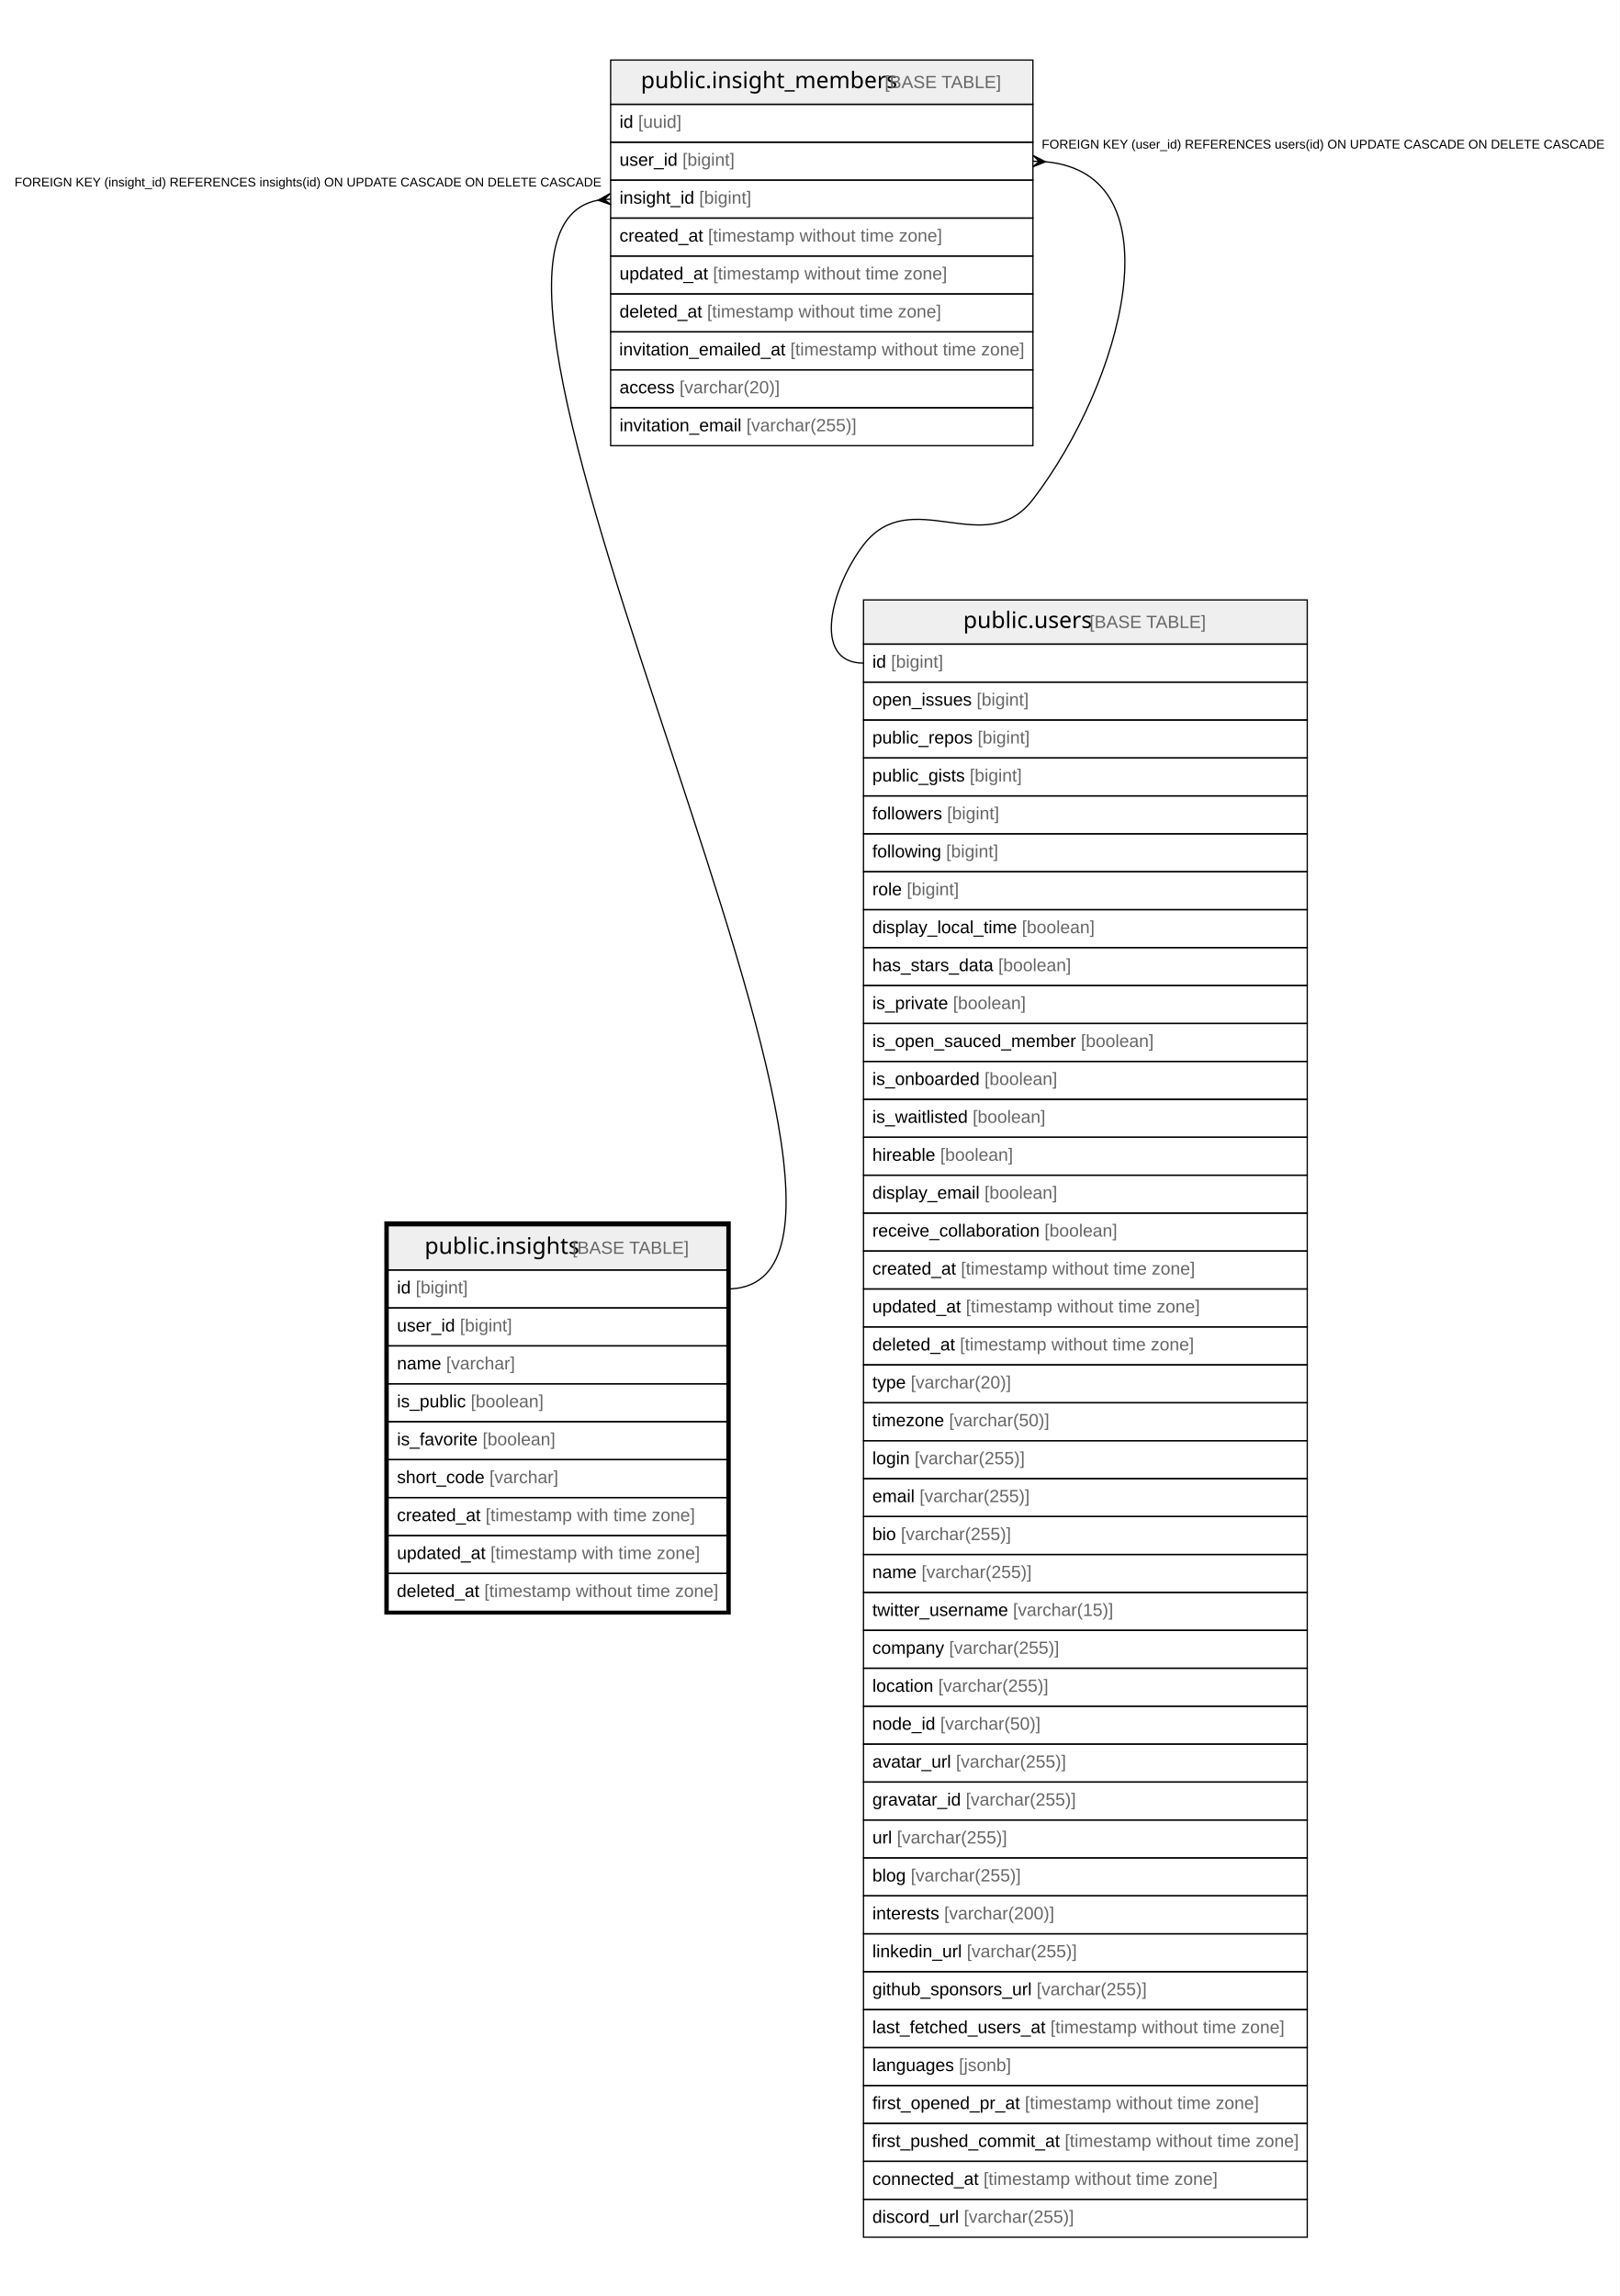
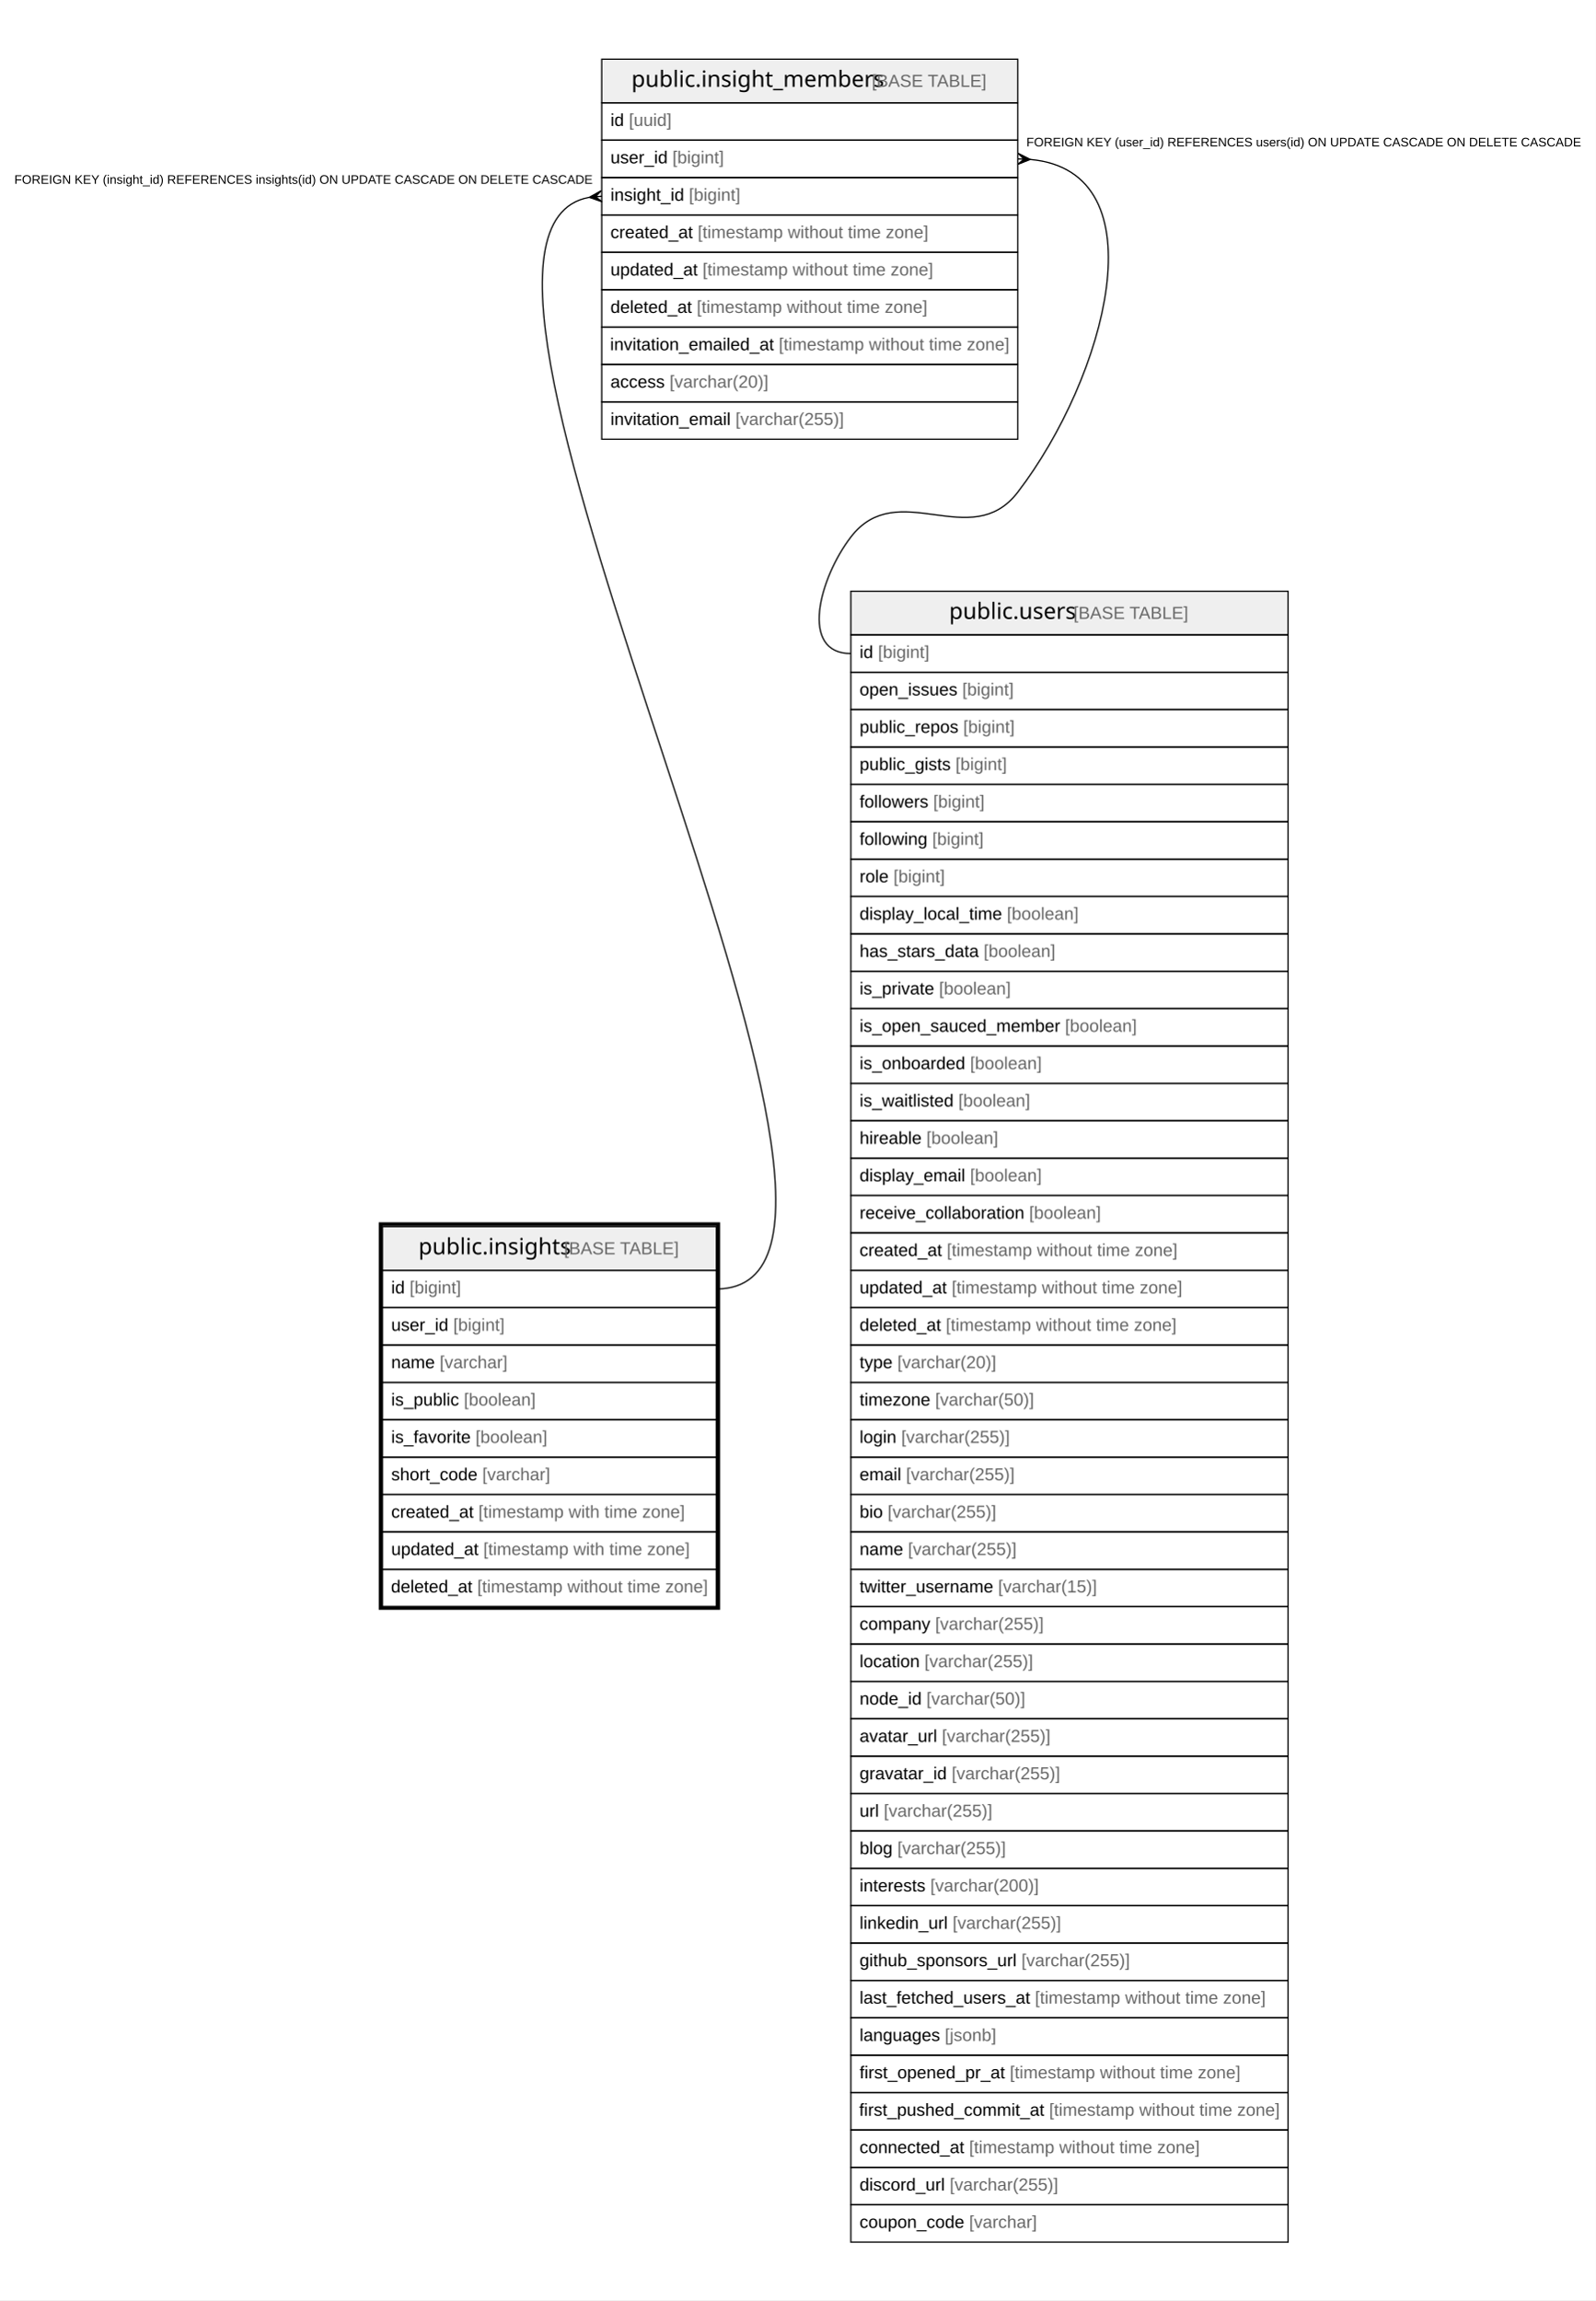
- <svg xmlns="http://www.w3.org/2000/svg" width="1281pt" height="1816pt" viewBox="0.00 0.00 1281.00 1816.00">
-   <g id="graph0" class="graph" transform="scale(1 1) rotate(0) translate(4 1812)">
-     <polygon fill="#ffffff" stroke="transparent" points="-4,4 -4,-1812 1277,-1812 1277,4 -4,4" />
+ <svg xmlns="http://www.w3.org/2000/svg" width="1281pt" height="1846pt" viewBox="0.00 0.00 1281.00 1846.00">
+   <g id="graph0" class="graph" transform="scale(1 1) rotate(0) translate(4 1842)">
+     <polygon fill="#ffffff" stroke="transparent" points="-4,4 -4,-1842 1277,-1842 1277,4 -4,4" />
    <g id="node1" class="node">
-       <polygon fill="#efefef" stroke="transparent" points="303,-807.5 303,-842.5 571,-842.5 571,-807.5 303,-807.5" />
-       <polygon fill="none" stroke="#000000" points="303,-807.5 303,-842.5 571,-842.5 571,-807.5 303,-807.5" />
-       <text text-anchor="start" x="331.864" y="-820.3" font-family="Arial Bold" font-size="18.00" fill="#000000">public.insights</text>
-       <text text-anchor="start" x="444.882" y="-820.3" font-family="Arial" font-size="14.00" fill="#000000"> </text>
-       <text text-anchor="start" x="448.773" y="-820.3" font-family="Arial" font-size="14.00" fill="#666666">[BASE TABLE]</text>
-       <polygon fill="none" stroke="#000000" points="303,-777.5 303,-807.5 571,-807.5 571,-777.5 303,-777.5" />
-       <text text-anchor="start" x="310" y="-788.9" font-family="Arial" font-size="14.00" fill="#000000">id </text>
-       <text text-anchor="start" x="324.78" y="-788.9" font-family="Arial" font-size="14.00" fill="#666666">[bigint]</text>
-       <polygon fill="none" stroke="#000000" points="303,-747.5 303,-777.5 571,-777.5 571,-747.5 303,-747.5" />
-       <text text-anchor="start" x="310" y="-758.9" font-family="Arial" font-size="14.00" fill="#000000">user_id </text>
-       <text text-anchor="start" x="359.788" y="-758.9" font-family="Arial" font-size="14.00" fill="#666666">[bigint]</text>
-       <polygon fill="none" stroke="#000000" points="303,-717.5 303,-747.5 571,-747.5 571,-717.5 303,-717.5" />
-       <text text-anchor="start" x="310" y="-728.9" font-family="Arial" font-size="14.00" fill="#000000">name </text>
-       <text text-anchor="start" x="348.899" y="-728.9" font-family="Arial" font-size="14.00" fill="#666666">[varchar]</text>
-       <polygon fill="none" stroke="#000000" points="303,-687.5 303,-717.5 571,-717.5 571,-687.5 303,-687.5" />
-       <text text-anchor="start" x="310" y="-698.9" font-family="Arial" font-size="14.00" fill="#000000">is_public </text>
-       <text text-anchor="start" x="368.341" y="-698.9" font-family="Arial" font-size="14.00" fill="#666666">[boolean]</text>
-       <polygon fill="none" stroke="#000000" points="303,-657.5 303,-687.5 571,-687.5 571,-657.5 303,-657.5" />
-       <text text-anchor="start" x="310" y="-668.9" font-family="Arial" font-size="14.00" fill="#000000">is_favorite </text>
-       <text text-anchor="start" x="377.676" y="-668.9" font-family="Arial" font-size="14.00" fill="#666666">[boolean]</text>
-       <polygon fill="none" stroke="#000000" points="303,-627.5 303,-657.5 571,-657.5 571,-627.5 303,-627.5" />
-       <text text-anchor="start" x="310" y="-638.9" font-family="Arial" font-size="14.00" fill="#000000">short_code </text>
-       <text text-anchor="start" x="383.137" y="-638.9" font-family="Arial" font-size="14.00" fill="#666666">[varchar]</text>
-       <polygon fill="none" stroke="#000000" points="303,-597.5 303,-627.5 571,-627.5 571,-597.5 303,-597.5" />
-       <text text-anchor="start" x="310" y="-608.9" font-family="Arial" font-size="14.00" fill="#000000">created_at </text>
-       <text text-anchor="start" x="380.028" y="-608.9" font-family="Arial" font-size="14.00" fill="#666666">[timestamp with time zone]</text>
-       <polygon fill="none" stroke="#000000" points="303,-567.5 303,-597.5 571,-597.5 571,-567.5 303,-567.5" />
-       <text text-anchor="start" x="310" y="-578.9" font-family="Arial" font-size="14.00" fill="#000000">updated_at </text>
-       <text text-anchor="start" x="383.933" y="-578.9" font-family="Arial" font-size="14.00" fill="#666666">[timestamp with time zone]</text>
-       <polygon fill="none" stroke="#000000" points="303,-537.5 303,-567.5 571,-567.5 571,-537.5 303,-537.5" />
-       <text text-anchor="start" x="309.802" y="-548.9" font-family="Arial" font-size="14.00" fill="#000000">deleted_at </text>
-       <text text-anchor="start" x="379.058" y="-548.9" font-family="Arial" font-size="14.00" fill="#666666">[timestamp without time zone]</text>
-       <polygon fill="none" stroke="#000000" stroke-width="3" points="301.5,-536.5 301.5,-844.5 572.5,-844.5 572.5,-536.5 301.5,-536.5" />
+       <polygon fill="#efefef" stroke="transparent" points="303,-822.5 303,-857.5 571,-857.5 571,-822.5 303,-822.5" />
+       <polygon fill="none" stroke="#000000" points="303,-822.5 303,-857.5 571,-857.5 571,-822.5 303,-822.5" />
+       <text text-anchor="start" x="331.864" y="-835.3" font-family="Arial Bold" font-size="18.00" fill="#000000">public.insights</text>
+       <text text-anchor="start" x="444.882" y="-835.3" font-family="Arial" font-size="14.00" fill="#000000"> </text>
+       <text text-anchor="start" x="448.773" y="-835.3" font-family="Arial" font-size="14.00" fill="#666666">[BASE TABLE]</text>
+       <polygon fill="none" stroke="#000000" points="303,-792.5 303,-822.5 571,-822.5 571,-792.5 303,-792.5" />
+       <text text-anchor="start" x="310" y="-803.9" font-family="Arial" font-size="14.00" fill="#000000">id </text>
+       <text text-anchor="start" x="324.78" y="-803.9" font-family="Arial" font-size="14.00" fill="#666666">[bigint]</text>
+       <polygon fill="none" stroke="#000000" points="303,-762.5 303,-792.5 571,-792.5 571,-762.5 303,-762.5" />
+       <text text-anchor="start" x="310" y="-773.9" font-family="Arial" font-size="14.00" fill="#000000">user_id </text>
+       <text text-anchor="start" x="359.788" y="-773.9" font-family="Arial" font-size="14.00" fill="#666666">[bigint]</text>
+       <polygon fill="none" stroke="#000000" points="303,-732.5 303,-762.5 571,-762.5 571,-732.5 303,-732.5" />
+       <text text-anchor="start" x="310" y="-743.9" font-family="Arial" font-size="14.00" fill="#000000">name </text>
+       <text text-anchor="start" x="348.899" y="-743.9" font-family="Arial" font-size="14.00" fill="#666666">[varchar]</text>
+       <polygon fill="none" stroke="#000000" points="303,-702.5 303,-732.5 571,-732.5 571,-702.5 303,-702.5" />
+       <text text-anchor="start" x="310" y="-713.9" font-family="Arial" font-size="14.00" fill="#000000">is_public </text>
+       <text text-anchor="start" x="368.341" y="-713.9" font-family="Arial" font-size="14.00" fill="#666666">[boolean]</text>
+       <polygon fill="none" stroke="#000000" points="303,-672.5 303,-702.5 571,-702.5 571,-672.5 303,-672.5" />
+       <text text-anchor="start" x="310" y="-683.9" font-family="Arial" font-size="14.00" fill="#000000">is_favorite </text>
+       <text text-anchor="start" x="377.676" y="-683.9" font-family="Arial" font-size="14.00" fill="#666666">[boolean]</text>
+       <polygon fill="none" stroke="#000000" points="303,-642.5 303,-672.5 571,-672.5 571,-642.5 303,-642.5" />
+       <text text-anchor="start" x="310" y="-653.9" font-family="Arial" font-size="14.00" fill="#000000">short_code </text>
+       <text text-anchor="start" x="383.137" y="-653.9" font-family="Arial" font-size="14.00" fill="#666666">[varchar]</text>
+       <polygon fill="none" stroke="#000000" points="303,-612.5 303,-642.5 571,-642.5 571,-612.5 303,-612.5" />
+       <text text-anchor="start" x="310" y="-623.9" font-family="Arial" font-size="14.00" fill="#000000">created_at </text>
+       <text text-anchor="start" x="380.028" y="-623.9" font-family="Arial" font-size="14.00" fill="#666666">[timestamp with time zone]</text>
+       <polygon fill="none" stroke="#000000" points="303,-582.5 303,-612.5 571,-612.5 571,-582.5 303,-582.5" />
+       <text text-anchor="start" x="310" y="-593.9" font-family="Arial" font-size="14.00" fill="#000000">updated_at </text>
+       <text text-anchor="start" x="383.933" y="-593.9" font-family="Arial" font-size="14.00" fill="#666666">[timestamp with time zone]</text>
+       <polygon fill="none" stroke="#000000" points="303,-552.5 303,-582.5 571,-582.5 571,-552.5 303,-552.5" />
+       <text text-anchor="start" x="309.802" y="-563.9" font-family="Arial" font-size="14.00" fill="#000000">deleted_at </text>
+       <text text-anchor="start" x="379.058" y="-563.9" font-family="Arial" font-size="14.00" fill="#666666">[timestamp without time zone]</text>
+       <polygon fill="none" stroke="#000000" stroke-width="3" points="301.5,-551.5 301.5,-859.5 572.5,-859.5 572.5,-551.5 301.5,-551.5" />
    </g>
    <g id="node2" class="node">
-       <polygon fill="#efefef" stroke="transparent" points="479,-1729.5 479,-1764.5 813,-1764.5 813,-1729.5 479,-1729.5" />
-       <polygon fill="none" stroke="#000000" points="479,-1729.5 479,-1764.5 813,-1764.5 813,-1729.5 479,-1729.5" />
-       <text text-anchor="start" x="502.863" y="-1742.3" font-family="Arial Bold" font-size="18.00" fill="#000000">public.insight_members</text>
-       <text text-anchor="start" x="691.883" y="-1742.3" font-family="Arial" font-size="14.00" fill="#000000"> </text>
-       <text text-anchor="start" x="695.774" y="-1742.3" font-family="Arial" font-size="14.00" fill="#666666">[BASE TABLE]</text>
+       <polygon fill="#efefef" stroke="transparent" points="479,-1759.5 479,-1794.5 813,-1794.5 813,-1759.5 479,-1759.5" />
+       <polygon fill="none" stroke="#000000" points="479,-1759.5 479,-1794.5 813,-1794.5 813,-1759.5 479,-1759.5" />
+       <text text-anchor="start" x="502.863" y="-1772.3" font-family="Arial Bold" font-size="18.00" fill="#000000">public.insight_members</text>
+       <text text-anchor="start" x="691.883" y="-1772.3" font-family="Arial" font-size="14.00" fill="#000000"> </text>
+       <text text-anchor="start" x="695.774" y="-1772.3" font-family="Arial" font-size="14.00" fill="#666666">[BASE TABLE]</text>
+       <polygon fill="none" stroke="#000000" points="479,-1729.5 479,-1759.5 813,-1759.5 813,-1729.5 479,-1729.5" />
+       <text text-anchor="start" x="486" y="-1740.9" font-family="Arial" font-size="14.00" fill="#000000">id </text>
+       <text text-anchor="start" x="500.78" y="-1740.9" font-family="Arial" font-size="14.00" fill="#666666">[uuid]</text>
      <polygon fill="none" stroke="#000000" points="479,-1699.5 479,-1729.5 813,-1729.5 813,-1699.5 479,-1699.5" />
-       <text text-anchor="start" x="486" y="-1710.9" font-family="Arial" font-size="14.00" fill="#000000">id </text>
-       <text text-anchor="start" x="500.78" y="-1710.9" font-family="Arial" font-size="14.00" fill="#666666">[uuid]</text>
+       <text text-anchor="start" x="486" y="-1710.9" font-family="Arial" font-size="14.00" fill="#000000">user_id </text>
+       <text text-anchor="start" x="535.788" y="-1710.9" font-family="Arial" font-size="14.00" fill="#666666">[bigint]</text>
      <polygon fill="none" stroke="#000000" points="479,-1669.5 479,-1699.5 813,-1699.5 813,-1669.5 479,-1669.5" />
-       <text text-anchor="start" x="486" y="-1680.9" font-family="Arial" font-size="14.00" fill="#000000">user_id </text>
-       <text text-anchor="start" x="535.788" y="-1680.9" font-family="Arial" font-size="14.00" fill="#666666">[bigint]</text>
+       <text text-anchor="start" x="486" y="-1680.9" font-family="Arial" font-size="14.00" fill="#000000">insight_id </text>
+       <text text-anchor="start" x="549.014" y="-1680.9" font-family="Arial" font-size="14.00" fill="#666666">[bigint]</text>
      <polygon fill="none" stroke="#000000" points="479,-1639.5 479,-1669.5 813,-1669.5 813,-1639.5 479,-1639.5" />
-       <text text-anchor="start" x="486" y="-1650.9" font-family="Arial" font-size="14.00" fill="#000000">insight_id </text>
-       <text text-anchor="start" x="549.014" y="-1650.9" font-family="Arial" font-size="14.00" fill="#666666">[bigint]</text>
+       <text text-anchor="start" x="486" y="-1650.9" font-family="Arial" font-size="14.00" fill="#000000">created_at </text>
+       <text text-anchor="start" x="556.028" y="-1650.9" font-family="Arial" font-size="14.00" fill="#666666">[timestamp without time zone]</text>
      <polygon fill="none" stroke="#000000" points="479,-1609.5 479,-1639.5 813,-1639.5 813,-1609.5 479,-1609.5" />
-       <text text-anchor="start" x="486" y="-1620.9" font-family="Arial" font-size="14.00" fill="#000000">created_at </text>
-       <text text-anchor="start" x="556.028" y="-1620.9" font-family="Arial" font-size="14.00" fill="#666666">[timestamp without time zone]</text>
+       <text text-anchor="start" x="486" y="-1620.9" font-family="Arial" font-size="14.00" fill="#000000">updated_at </text>
+       <text text-anchor="start" x="559.933" y="-1620.9" font-family="Arial" font-size="14.00" fill="#666666">[timestamp without time zone]</text>
      <polygon fill="none" stroke="#000000" points="479,-1579.5 479,-1609.5 813,-1609.5 813,-1579.5 479,-1579.5" />
-       <text text-anchor="start" x="486" y="-1590.9" font-family="Arial" font-size="14.00" fill="#000000">updated_at </text>
-       <text text-anchor="start" x="559.933" y="-1590.9" font-family="Arial" font-size="14.00" fill="#666666">[timestamp without time zone]</text>
+       <text text-anchor="start" x="486" y="-1590.9" font-family="Arial" font-size="14.00" fill="#000000">deleted_at </text>
+       <text text-anchor="start" x="555.257" y="-1590.9" font-family="Arial" font-size="14.00" fill="#666666">[timestamp without time zone]</text>
      <polygon fill="none" stroke="#000000" points="479,-1549.5 479,-1579.5 813,-1579.5 813,-1549.5 479,-1549.5" />
-       <text text-anchor="start" x="486" y="-1560.9" font-family="Arial" font-size="14.00" fill="#000000">deleted_at </text>
-       <text text-anchor="start" x="555.257" y="-1560.9" font-family="Arial" font-size="14.00" fill="#666666">[timestamp without time zone]</text>
+       <text text-anchor="start" x="485.748" y="-1560.9" font-family="Arial" font-size="14.00" fill="#000000">invitation_emailed_at </text>
+       <text text-anchor="start" x="621.112" y="-1560.9" font-family="Arial" font-size="14.00" fill="#666666">[timestamp without time zone]</text>
      <polygon fill="none" stroke="#000000" points="479,-1519.5 479,-1549.5 813,-1549.5 813,-1519.5 479,-1519.5" />
-       <text text-anchor="start" x="485.748" y="-1530.9" font-family="Arial" font-size="14.00" fill="#000000">invitation_emailed_at </text>
-       <text text-anchor="start" x="621.112" y="-1530.9" font-family="Arial" font-size="14.00" fill="#666666">[timestamp without time zone]</text>
+       <text text-anchor="start" x="486" y="-1530.9" font-family="Arial" font-size="14.00" fill="#000000">access </text>
+       <text text-anchor="start" x="533.456" y="-1530.9" font-family="Arial" font-size="14.00" fill="#666666">[varchar(20)]</text>
      <polygon fill="none" stroke="#000000" points="479,-1489.5 479,-1519.5 813,-1519.5 813,-1489.5 479,-1489.5" />
-       <text text-anchor="start" x="486" y="-1500.9" font-family="Arial" font-size="14.00" fill="#000000">access </text>
-       <text text-anchor="start" x="533.456" y="-1500.9" font-family="Arial" font-size="14.00" fill="#666666">[varchar(20)]</text>
-       <polygon fill="none" stroke="#000000" points="479,-1459.5 479,-1489.5 813,-1489.5 813,-1459.5 479,-1459.5" />
-       <text text-anchor="start" x="486" y="-1470.9" font-family="Arial" font-size="14.00" fill="#000000">invitation_email </text>
-       <text text-anchor="start" x="586.344" y="-1470.9" font-family="Arial" font-size="14.00" fill="#666666">[varchar(255)]</text>
+       <text text-anchor="start" x="486" y="-1500.9" font-family="Arial" font-size="14.00" fill="#000000">invitation_email </text>
+       <text text-anchor="start" x="586.344" y="-1500.9" font-family="Arial" font-size="14.00" fill="#666666">[varchar(255)]</text>
    </g>
    <g id="edge1" class="edge">
-       <path fill="none" stroke="#000000" d="M468.96,-1653.621C303.838,-1622.809 760.069,-792.5 571,-792.5" />
-       <polygon fill="#000000" stroke="#000000" points="469.038,-1653.628 478.607,-1658.983 474.019,-1654.064 479,-1654.5 479,-1654.5 479,-1654.5 474.019,-1654.064 479.393,-1650.017 469.038,-1653.628 469.038,-1653.628" />
-       <text text-anchor="start" x="7.495" y="-1664.5" font-family="Arial" font-size="10.00" fill="#000000">FOREIGN KEY (insight_id) REFERENCES insights(id) ON UPDATE CASCADE ON DELETE CASCADE</text>
+       <path fill="none" stroke="#000000" d="M468.786,-1683.605C300.765,-1652.257 763.322,-807.5 571,-807.5" />
+       <polygon fill="#000000" stroke="#000000" points="469.038,-1683.627 478.607,-1688.983 474.019,-1684.064 479,-1684.5 479,-1684.5 479,-1684.5 474.019,-1684.064 479.393,-1680.017 469.038,-1683.627 469.038,-1683.627" />
+       <text text-anchor="start" x="7.495" y="-1694.5" font-family="Arial" font-size="10.00" fill="#000000">FOREIGN KEY (insight_id) REFERENCES insights(id) ON UPDATE CASCADE ON DELETE CASCADE</text>
    </g>
    <g id="node3" class="node">
-       <polygon fill="#efefef" stroke="transparent" points="679,-1302.5 679,-1337.5 1030,-1337.5 1030,-1302.5 679,-1302.5" />
-       <polygon fill="none" stroke="#000000" points="679,-1302.5 679,-1337.5 1030,-1337.5 1030,-1302.5 679,-1302.5" />
-       <text text-anchor="start" x="757.866" y="-1315.3" font-family="Arial Bold" font-size="18.00" fill="#000000">public.users</text>
-       <text text-anchor="start" x="853.88" y="-1315.3" font-family="Arial" font-size="14.00" fill="#000000"> </text>
-       <text text-anchor="start" x="857.771" y="-1315.3" font-family="Arial" font-size="14.00" fill="#666666">[BASE TABLE]</text>
+       <polygon fill="#efefef" stroke="transparent" points="679,-1332.5 679,-1367.5 1030,-1367.5 1030,-1332.5 679,-1332.5" />
+       <polygon fill="none" stroke="#000000" points="679,-1332.5 679,-1367.5 1030,-1367.5 1030,-1332.5 679,-1332.5" />
+       <text text-anchor="start" x="757.866" y="-1345.3" font-family="Arial Bold" font-size="18.00" fill="#000000">public.users</text>
+       <text text-anchor="start" x="853.88" y="-1345.3" font-family="Arial" font-size="14.00" fill="#000000"> </text>
+       <text text-anchor="start" x="857.771" y="-1345.3" font-family="Arial" font-size="14.00" fill="#666666">[BASE TABLE]</text>
+       <polygon fill="none" stroke="#000000" points="679,-1302.5 679,-1332.5 1030,-1332.5 1030,-1302.5 679,-1302.5" />
+       <text text-anchor="start" x="686" y="-1313.9" font-family="Arial" font-size="14.00" fill="#000000">id </text>
+       <text text-anchor="start" x="700.78" y="-1313.9" font-family="Arial" font-size="14.00" fill="#666666">[bigint]</text>
      <polygon fill="none" stroke="#000000" points="679,-1272.5 679,-1302.5 1030,-1302.5 1030,-1272.5 679,-1272.5" />
-       <text text-anchor="start" x="686" y="-1283.9" font-family="Arial" font-size="14.00" fill="#000000">id </text>
-       <text text-anchor="start" x="700.78" y="-1283.9" font-family="Arial" font-size="14.00" fill="#666666">[bigint]</text>
+       <text text-anchor="start" x="686" y="-1283.9" font-family="Arial" font-size="14.00" fill="#000000">open_issues </text>
+       <text text-anchor="start" x="768.475" y="-1283.9" font-family="Arial" font-size="14.00" fill="#666666">[bigint]</text>
      <polygon fill="none" stroke="#000000" points="679,-1242.5 679,-1272.5 1030,-1272.5 1030,-1242.5 679,-1242.5" />
-       <text text-anchor="start" x="686" y="-1253.9" font-family="Arial" font-size="14.00" fill="#000000">open_issues </text>
-       <text text-anchor="start" x="768.475" y="-1253.9" font-family="Arial" font-size="14.00" fill="#666666">[bigint]</text>
+       <text text-anchor="start" x="686" y="-1253.9" font-family="Arial" font-size="14.00" fill="#000000">public_repos </text>
+       <text text-anchor="start" x="769.243" y="-1253.9" font-family="Arial" font-size="14.00" fill="#666666">[bigint]</text>
      <polygon fill="none" stroke="#000000" points="679,-1212.5 679,-1242.5 1030,-1242.5 1030,-1212.5 679,-1212.5" />
-       <text text-anchor="start" x="686" y="-1223.9" font-family="Arial" font-size="14.00" fill="#000000">public_repos </text>
-       <text text-anchor="start" x="769.243" y="-1223.9" font-family="Arial" font-size="14.00" fill="#666666">[bigint]</text>
+       <text text-anchor="start" x="686" y="-1223.9" font-family="Arial" font-size="14.00" fill="#000000">public_gists </text>
+       <text text-anchor="start" x="763.014" y="-1223.9" font-family="Arial" font-size="14.00" fill="#666666">[bigint]</text>
      <polygon fill="none" stroke="#000000" points="679,-1182.5 679,-1212.5 1030,-1212.5 1030,-1182.5 679,-1182.5" />
-       <text text-anchor="start" x="686" y="-1193.9" font-family="Arial" font-size="14.00" fill="#000000">public_gists </text>
-       <text text-anchor="start" x="763.014" y="-1193.9" font-family="Arial" font-size="14.00" fill="#666666">[bigint]</text>
+       <text text-anchor="start" x="686" y="-1193.9" font-family="Arial" font-size="14.00" fill="#000000">followers </text>
+       <text text-anchor="start" x="745.109" y="-1193.9" font-family="Arial" font-size="14.00" fill="#666666">[bigint]</text>
      <polygon fill="none" stroke="#000000" points="679,-1152.5 679,-1182.5 1030,-1182.5 1030,-1152.5 679,-1152.5" />
-       <text text-anchor="start" x="686" y="-1163.9" font-family="Arial" font-size="14.00" fill="#000000">followers </text>
-       <text text-anchor="start" x="745.109" y="-1163.9" font-family="Arial" font-size="14.00" fill="#666666">[bigint]</text>
+       <text text-anchor="start" x="686" y="-1163.9" font-family="Arial" font-size="14.00" fill="#000000">following </text>
+       <text text-anchor="start" x="744.338" y="-1163.9" font-family="Arial" font-size="14.00" fill="#666666">[bigint]</text>
      <polygon fill="none" stroke="#000000" points="679,-1122.5 679,-1152.5 1030,-1152.5 1030,-1122.5 679,-1122.5" />
-       <text text-anchor="start" x="686" y="-1133.9" font-family="Arial" font-size="14.00" fill="#000000">following </text>
-       <text text-anchor="start" x="744.338" y="-1133.9" font-family="Arial" font-size="14.00" fill="#666666">[bigint]</text>
+       <text text-anchor="start" x="686" y="-1133.9" font-family="Arial" font-size="14.00" fill="#000000">role </text>
+       <text text-anchor="start" x="713.223" y="-1133.9" font-family="Arial" font-size="14.00" fill="#666666">[bigint]</text>
      <polygon fill="none" stroke="#000000" points="679,-1092.5 679,-1122.5 1030,-1122.5 1030,-1092.5 679,-1092.5" />
-       <text text-anchor="start" x="686" y="-1103.9" font-family="Arial" font-size="14.00" fill="#000000">role </text>
-       <text text-anchor="start" x="713.223" y="-1103.9" font-family="Arial" font-size="14.00" fill="#666666">[bigint]</text>
+       <text text-anchor="start" x="686" y="-1103.9" font-family="Arial" font-size="14.00" fill="#000000">display_local_time </text>
+       <text text-anchor="start" x="804.236" y="-1103.9" font-family="Arial" font-size="14.00" fill="#666666">[boolean]</text>
      <polygon fill="none" stroke="#000000" points="679,-1062.5 679,-1092.5 1030,-1092.5 1030,-1062.5 679,-1062.5" />
-       <text text-anchor="start" x="686" y="-1073.9" font-family="Arial" font-size="14.00" fill="#000000">display_local_time </text>
-       <text text-anchor="start" x="804.236" y="-1073.9" font-family="Arial" font-size="14.00" fill="#666666">[boolean]</text>
+       <text text-anchor="start" x="686" y="-1073.9" font-family="Arial" font-size="14.00" fill="#000000">has_stars_data </text>
+       <text text-anchor="start" x="785.593" y="-1073.9" font-family="Arial" font-size="14.00" fill="#666666">[boolean]</text>
      <polygon fill="none" stroke="#000000" points="679,-1032.5 679,-1062.5 1030,-1062.5 1030,-1032.5 679,-1032.5" />
-       <text text-anchor="start" x="686" y="-1043.9" font-family="Arial" font-size="14.00" fill="#000000">has_stars_data </text>
-       <text text-anchor="start" x="785.593" y="-1043.9" font-family="Arial" font-size="14.00" fill="#666666">[boolean]</text>
+       <text text-anchor="start" x="686" y="-1043.9" font-family="Arial" font-size="14.00" fill="#000000">is_private </text>
+       <text text-anchor="start" x="749.785" y="-1043.9" font-family="Arial" font-size="14.00" fill="#666666">[boolean]</text>
      <polygon fill="none" stroke="#000000" points="679,-1002.5 679,-1032.5 1030,-1032.5 1030,-1002.5 679,-1002.5" />
-       <text text-anchor="start" x="686" y="-1013.9" font-family="Arial" font-size="14.00" fill="#000000">is_private </text>
-       <text text-anchor="start" x="749.785" y="-1013.9" font-family="Arial" font-size="14.00" fill="#666666">[boolean]</text>
+       <text text-anchor="start" x="686" y="-1013.9" font-family="Arial" font-size="14.00" fill="#000000">is_open_sauced_member </text>
+       <text text-anchor="start" x="850.935" y="-1013.9" font-family="Arial" font-size="14.00" fill="#666666">[boolean]</text>
      <polygon fill="none" stroke="#000000" points="679,-972.5 679,-1002.5 1030,-1002.5 1030,-972.5 679,-972.5" />
-       <text text-anchor="start" x="686" y="-983.9" font-family="Arial" font-size="14.00" fill="#000000">is_open_sauced_member </text>
-       <text text-anchor="start" x="850.935" y="-983.9" font-family="Arial" font-size="14.00" fill="#666666">[boolean]</text>
+       <text text-anchor="start" x="686" y="-983.9" font-family="Arial" font-size="14.00" fill="#000000">is_onboarded </text>
+       <text text-anchor="start" x="774.701" y="-983.9" font-family="Arial" font-size="14.00" fill="#666666">[boolean]</text>
      <polygon fill="none" stroke="#000000" points="679,-942.5 679,-972.5 1030,-972.5 1030,-942.5 679,-942.5" />
-       <text text-anchor="start" x="686" y="-953.9" font-family="Arial" font-size="14.00" fill="#000000">is_onboarded </text>
-       <text text-anchor="start" x="774.701" y="-953.9" font-family="Arial" font-size="14.00" fill="#666666">[boolean]</text>
+       <text text-anchor="start" x="686" y="-953.9" font-family="Arial" font-size="14.00" fill="#000000">is_waitlisted </text>
+       <text text-anchor="start" x="765.335" y="-953.9" font-family="Arial" font-size="14.00" fill="#666666">[boolean]</text>
      <polygon fill="none" stroke="#000000" points="679,-912.5 679,-942.5 1030,-942.5 1030,-912.5 679,-912.5" />
-       <text text-anchor="start" x="686" y="-923.9" font-family="Arial" font-size="14.00" fill="#000000">is_waitlisted </text>
-       <text text-anchor="start" x="765.335" y="-923.9" font-family="Arial" font-size="14.00" fill="#666666">[boolean]</text>
+       <text text-anchor="start" x="686" y="-923.9" font-family="Arial" font-size="14.00" fill="#000000">hireable </text>
+       <text text-anchor="start" x="739.677" y="-923.9" font-family="Arial" font-size="14.00" fill="#666666">[boolean]</text>
      <polygon fill="none" stroke="#000000" points="679,-882.5 679,-912.5 1030,-912.5 1030,-882.5 679,-882.5" />
-       <text text-anchor="start" x="686" y="-893.9" font-family="Arial" font-size="14.00" fill="#000000">hireable </text>
-       <text text-anchor="start" x="739.677" y="-893.9" font-family="Arial" font-size="14.00" fill="#666666">[boolean]</text>
+       <text text-anchor="start" x="686" y="-893.9" font-family="Arial" font-size="14.00" fill="#000000">display_email </text>
+       <text text-anchor="start" x="774.673" y="-893.9" font-family="Arial" font-size="14.00" fill="#666666">[boolean]</text>
      <polygon fill="none" stroke="#000000" points="679,-852.5 679,-882.5 1030,-882.5 1030,-852.5 679,-852.5" />
-       <text text-anchor="start" x="686" y="-863.9" font-family="Arial" font-size="14.00" fill="#000000">display_email </text>
-       <text text-anchor="start" x="774.673" y="-863.9" font-family="Arial" font-size="14.00" fill="#666666">[boolean]</text>
+       <text text-anchor="start" x="686" y="-863.9" font-family="Arial" font-size="14.00" fill="#000000">receive_collaboration </text>
+       <text text-anchor="start" x="822.137" y="-863.9" font-family="Arial" font-size="14.00" fill="#666666">[boolean]</text>
      <polygon fill="none" stroke="#000000" points="679,-822.5 679,-852.5 1030,-852.5 1030,-822.5 679,-822.5" />
-       <text text-anchor="start" x="686" y="-833.9" font-family="Arial" font-size="14.00" fill="#000000">receive_collaboration </text>
-       <text text-anchor="start" x="822.137" y="-833.9" font-family="Arial" font-size="14.00" fill="#666666">[boolean]</text>
+       <text text-anchor="start" x="686" y="-833.9" font-family="Arial" font-size="14.00" fill="#000000">created_at </text>
+       <text text-anchor="start" x="756.028" y="-833.9" font-family="Arial" font-size="14.00" fill="#666666">[timestamp without time zone]</text>
      <polygon fill="none" stroke="#000000" points="679,-792.5 679,-822.5 1030,-822.5 1030,-792.5 679,-792.5" />
-       <text text-anchor="start" x="686" y="-803.9" font-family="Arial" font-size="14.00" fill="#000000">created_at </text>
-       <text text-anchor="start" x="756.028" y="-803.9" font-family="Arial" font-size="14.00" fill="#666666">[timestamp without time zone]</text>
+       <text text-anchor="start" x="686" y="-803.9" font-family="Arial" font-size="14.00" fill="#000000">updated_at </text>
+       <text text-anchor="start" x="759.933" y="-803.9" font-family="Arial" font-size="14.00" fill="#666666">[timestamp without time zone]</text>
      <polygon fill="none" stroke="#000000" points="679,-762.5 679,-792.5 1030,-792.5 1030,-762.5 679,-762.5" />
-       <text text-anchor="start" x="686" y="-773.9" font-family="Arial" font-size="14.00" fill="#000000">updated_at </text>
-       <text text-anchor="start" x="759.933" y="-773.9" font-family="Arial" font-size="14.00" fill="#666666">[timestamp without time zone]</text>
+       <text text-anchor="start" x="686" y="-773.9" font-family="Arial" font-size="14.00" fill="#000000">deleted_at </text>
+       <text text-anchor="start" x="755.257" y="-773.9" font-family="Arial" font-size="14.00" fill="#666666">[timestamp without time zone]</text>
      <polygon fill="none" stroke="#000000" points="679,-732.5 679,-762.5 1030,-762.5 1030,-732.5 679,-732.5" />
-       <text text-anchor="start" x="686" y="-743.9" font-family="Arial" font-size="14.00" fill="#000000">deleted_at </text>
-       <text text-anchor="start" x="755.257" y="-743.9" font-family="Arial" font-size="14.00" fill="#666666">[timestamp without time zone]</text>
+       <text text-anchor="start" x="686" y="-743.9" font-family="Arial" font-size="14.00" fill="#000000">type </text>
+       <text text-anchor="start" x="716.346" y="-743.9" font-family="Arial" font-size="14.00" fill="#666666">[varchar(20)]</text>
      <polygon fill="none" stroke="#000000" points="679,-702.5 679,-732.5 1030,-732.5 1030,-702.5 679,-702.5" />
-       <text text-anchor="start" x="686" y="-713.9" font-family="Arial" font-size="14.00" fill="#000000">type </text>
-       <text text-anchor="start" x="716.346" y="-713.9" font-family="Arial" font-size="14.00" fill="#666666">[varchar(20)]</text>
+       <text text-anchor="start" x="686" y="-713.9" font-family="Arial" font-size="14.00" fill="#000000">timezone </text>
+       <text text-anchor="start" x="746.679" y="-713.9" font-family="Arial" font-size="14.00" fill="#666666">[varchar(50)]</text>
      <polygon fill="none" stroke="#000000" points="679,-672.5 679,-702.5 1030,-702.5 1030,-672.5 679,-672.5" />
-       <text text-anchor="start" x="686" y="-683.9" font-family="Arial" font-size="14.00" fill="#000000">timezone </text>
-       <text text-anchor="start" x="746.679" y="-683.9" font-family="Arial" font-size="14.00" fill="#666666">[varchar(50)]</text>
+       <text text-anchor="start" x="686" y="-683.9" font-family="Arial" font-size="14.00" fill="#000000">login </text>
+       <text text-anchor="start" x="719.452" y="-683.9" font-family="Arial" font-size="14.00" fill="#666666">[varchar(255)]</text>
      <polygon fill="none" stroke="#000000" points="679,-642.5 679,-672.5 1030,-672.5 1030,-642.5 679,-642.5" />
-       <text text-anchor="start" x="686" y="-653.9" font-family="Arial" font-size="14.00" fill="#000000">login </text>
-       <text text-anchor="start" x="719.452" y="-653.9" font-family="Arial" font-size="14.00" fill="#666666">[varchar(255)]</text>
+       <text text-anchor="start" x="686" y="-653.9" font-family="Arial" font-size="14.00" fill="#000000">email </text>
+       <text text-anchor="start" x="723.33" y="-653.9" font-family="Arial" font-size="14.00" fill="#666666">[varchar(255)]</text>
      <polygon fill="none" stroke="#000000" points="679,-612.5 679,-642.5 1030,-642.5 1030,-612.5 679,-612.5" />
-       <text text-anchor="start" x="686" y="-623.9" font-family="Arial" font-size="14.00" fill="#000000">email </text>
-       <text text-anchor="start" x="723.33" y="-623.9" font-family="Arial" font-size="14.00" fill="#666666">[varchar(255)]</text>
+       <text text-anchor="start" x="686" y="-623.9" font-family="Arial" font-size="14.00" fill="#000000">bio </text>
+       <text text-anchor="start" x="708.562" y="-623.9" font-family="Arial" font-size="14.00" fill="#666666">[varchar(255)]</text>
      <polygon fill="none" stroke="#000000" points="679,-582.5 679,-612.5 1030,-612.5 1030,-582.5 679,-582.5" />
-       <text text-anchor="start" x="686" y="-593.9" font-family="Arial" font-size="14.00" fill="#000000">bio </text>
-       <text text-anchor="start" x="708.562" y="-593.9" font-family="Arial" font-size="14.00" fill="#666666">[varchar(255)]</text>
+       <text text-anchor="start" x="686" y="-593.9" font-family="Arial" font-size="14.00" fill="#000000">name </text>
+       <text text-anchor="start" x="724.899" y="-593.9" font-family="Arial" font-size="14.00" fill="#666666">[varchar(255)]</text>
      <polygon fill="none" stroke="#000000" points="679,-552.5 679,-582.5 1030,-582.5 1030,-552.5 679,-552.5" />
-       <text text-anchor="start" x="686" y="-563.9" font-family="Arial" font-size="14.00" fill="#000000">name </text>
-       <text text-anchor="start" x="724.899" y="-563.9" font-family="Arial" font-size="14.00" fill="#666666">[varchar(255)]</text>
+       <text text-anchor="start" x="686" y="-563.9" font-family="Arial" font-size="14.00" fill="#000000">twitter_username </text>
+       <text text-anchor="start" x="797.236" y="-563.9" font-family="Arial" font-size="14.00" fill="#666666">[varchar(15)]</text>
      <polygon fill="none" stroke="#000000" points="679,-522.5 679,-552.5 1030,-552.5 1030,-522.5 679,-522.5" />
-       <text text-anchor="start" x="686" y="-533.9" font-family="Arial" font-size="14.00" fill="#000000">twitter_username </text>
-       <text text-anchor="start" x="797.236" y="-533.9" font-family="Arial" font-size="14.00" fill="#666666">[varchar(15)]</text>
+       <text text-anchor="start" x="686" y="-533.9" font-family="Arial" font-size="14.00" fill="#000000">company </text>
+       <text text-anchor="start" x="746.682" y="-533.9" font-family="Arial" font-size="14.00" fill="#666666">[varchar(255)]</text>
      <polygon fill="none" stroke="#000000" points="679,-492.5 679,-522.5 1030,-522.5 1030,-492.5 679,-492.5" />
-       <text text-anchor="start" x="686" y="-503.9" font-family="Arial" font-size="14.00" fill="#000000">company </text>
-       <text text-anchor="start" x="746.682" y="-503.9" font-family="Arial" font-size="14.00" fill="#666666">[varchar(255)]</text>
+       <text text-anchor="start" x="686" y="-503.9" font-family="Arial" font-size="14.00" fill="#000000">location </text>
+       <text text-anchor="start" x="738.125" y="-503.9" font-family="Arial" font-size="14.00" fill="#666666">[varchar(255)]</text>
      <polygon fill="none" stroke="#000000" points="679,-462.5 679,-492.5 1030,-492.5 1030,-462.5 679,-462.5" />
-       <text text-anchor="start" x="686" y="-473.9" font-family="Arial" font-size="14.00" fill="#000000">location </text>
-       <text text-anchor="start" x="738.125" y="-473.9" font-family="Arial" font-size="14.00" fill="#666666">[varchar(255)]</text>
+       <text text-anchor="start" x="686" y="-473.9" font-family="Arial" font-size="14.00" fill="#000000">node_id </text>
+       <text text-anchor="start" x="739.693" y="-473.9" font-family="Arial" font-size="14.00" fill="#666666">[varchar(50)]</text>
      <polygon fill="none" stroke="#000000" points="679,-432.5 679,-462.5 1030,-462.5 1030,-432.5 679,-432.5" />
-       <text text-anchor="start" x="686" y="-443.9" font-family="Arial" font-size="14.00" fill="#000000">node_id </text>
-       <text text-anchor="start" x="739.693" y="-443.9" font-family="Arial" font-size="14.00" fill="#666666">[varchar(50)]</text>
+       <text text-anchor="start" x="686" y="-443.9" font-family="Arial" font-size="14.00" fill="#000000">avatar_url </text>
+       <text text-anchor="start" x="752.122" y="-443.9" font-family="Arial" font-size="14.00" fill="#666666">[varchar(255)]</text>
      <polygon fill="none" stroke="#000000" points="679,-402.5 679,-432.5 1030,-432.5 1030,-402.5 679,-402.5" />
-       <text text-anchor="start" x="686" y="-413.9" font-family="Arial" font-size="14.00" fill="#000000">avatar_url </text>
-       <text text-anchor="start" x="752.122" y="-413.9" font-family="Arial" font-size="14.00" fill="#666666">[varchar(255)]</text>
+       <text text-anchor="start" x="686" y="-413.9" font-family="Arial" font-size="14.00" fill="#000000">gravatar_id </text>
+       <text text-anchor="start" x="759.905" y="-413.9" font-family="Arial" font-size="14.00" fill="#666666">[varchar(255)]</text>
      <polygon fill="none" stroke="#000000" points="679,-372.5 679,-402.5 1030,-402.5 1030,-372.5 679,-372.5" />
-       <text text-anchor="start" x="686" y="-383.9" font-family="Arial" font-size="14.00" fill="#000000">gravatar_id </text>
-       <text text-anchor="start" x="759.905" y="-383.9" font-family="Arial" font-size="14.00" fill="#666666">[varchar(255)]</text>
+       <text text-anchor="start" x="686" y="-383.9" font-family="Arial" font-size="14.00" fill="#000000">url </text>
+       <text text-anchor="start" x="705.44" y="-383.9" font-family="Arial" font-size="14.00" fill="#666666">[varchar(255)]</text>
      <polygon fill="none" stroke="#000000" points="679,-342.5 679,-372.5 1030,-372.5 1030,-342.5 679,-342.5" />
-       <text text-anchor="start" x="686" y="-353.9" font-family="Arial" font-size="14.00" fill="#000000">url </text>
-       <text text-anchor="start" x="705.44" y="-353.9" font-family="Arial" font-size="14.00" fill="#666666">[varchar(255)]</text>
+       <text text-anchor="start" x="686" y="-353.9" font-family="Arial" font-size="14.00" fill="#000000">blog </text>
+       <text text-anchor="start" x="716.345" y="-353.9" font-family="Arial" font-size="14.00" fill="#666666">[varchar(255)]</text>
      <polygon fill="none" stroke="#000000" points="679,-312.5 679,-342.5 1030,-342.5 1030,-312.5 679,-312.5" />
-       <text text-anchor="start" x="686" y="-323.9" font-family="Arial" font-size="14.00" fill="#000000">blog </text>
-       <text text-anchor="start" x="716.345" y="-323.9" font-family="Arial" font-size="14.00" fill="#666666">[varchar(255)]</text>
+       <text text-anchor="start" x="686" y="-323.9" font-family="Arial" font-size="14.00" fill="#000000">interests </text>
+       <text text-anchor="start" x="742.787" y="-323.9" font-family="Arial" font-size="14.00" fill="#666666">[varchar(200)]</text>
      <polygon fill="none" stroke="#000000" points="679,-282.5 679,-312.5 1030,-312.5 1030,-282.5 679,-282.5" />
-       <text text-anchor="start" x="686" y="-293.9" font-family="Arial" font-size="14.00" fill="#000000">interests </text>
-       <text text-anchor="start" x="742.787" y="-293.9" font-family="Arial" font-size="14.00" fill="#666666">[varchar(200)]</text>
+       <text text-anchor="start" x="686" y="-293.9" font-family="Arial" font-size="14.00" fill="#000000">linkedin_url </text>
+       <text text-anchor="start" x="760.673" y="-293.9" font-family="Arial" font-size="14.00" fill="#666666">[varchar(255)]</text>
      <polygon fill="none" stroke="#000000" points="679,-252.5 679,-282.5 1030,-282.5 1030,-252.5 679,-252.5" />
-       <text text-anchor="start" x="686" y="-263.9" font-family="Arial" font-size="14.00" fill="#000000">linkedin_url </text>
-       <text text-anchor="start" x="760.673" y="-263.9" font-family="Arial" font-size="14.00" fill="#666666">[varchar(255)]</text>
+       <text text-anchor="start" x="686" y="-263.9" font-family="Arial" font-size="14.00" fill="#000000">github_sponsors_url </text>
+       <text text-anchor="start" x="815.924" y="-263.9" font-family="Arial" font-size="14.00" fill="#666666">[varchar(255)]</text>
      <polygon fill="none" stroke="#000000" points="679,-222.5 679,-252.5 1030,-252.5 1030,-222.5 679,-222.5" />
-       <text text-anchor="start" x="686" y="-233.9" font-family="Arial" font-size="14.00" fill="#000000">github_sponsors_url </text>
-       <text text-anchor="start" x="815.924" y="-233.9" font-family="Arial" font-size="14.00" fill="#666666">[varchar(255)]</text>
+       <text text-anchor="start" x="686" y="-233.9" font-family="Arial" font-size="14.00" fill="#000000">last_fetched_users_at </text>
+       <text text-anchor="start" x="826.829" y="-233.9" font-family="Arial" font-size="14.00" fill="#666666">[timestamp without time zone]</text>
      <polygon fill="none" stroke="#000000" points="679,-192.5 679,-222.5 1030,-222.5 1030,-192.5 679,-192.5" />
-       <text text-anchor="start" x="686" y="-203.9" font-family="Arial" font-size="14.00" fill="#000000">last_fetched_users_at </text>
-       <text text-anchor="start" x="826.829" y="-203.9" font-family="Arial" font-size="14.00" fill="#666666">[timestamp without time zone]</text>
+       <text text-anchor="start" x="686" y="-203.9" font-family="Arial" font-size="14.00" fill="#000000">languages </text>
+       <text text-anchor="start" x="754.475" y="-203.9" font-family="Arial" font-size="14.00" fill="#666666">[jsonb]</text>
      <polygon fill="none" stroke="#000000" points="679,-162.5 679,-192.5 1030,-192.5 1030,-162.5 679,-162.5" />
-       <text text-anchor="start" x="686" y="-173.9" font-family="Arial" font-size="14.00" fill="#000000">languages </text>
-       <text text-anchor="start" x="754.475" y="-173.9" font-family="Arial" font-size="14.00" fill="#666666">[jsonb]</text>
+       <text text-anchor="start" x="686" y="-173.9" font-family="Arial" font-size="14.00" fill="#000000">first_opened_pr_at </text>
+       <text text-anchor="start" x="806.599" y="-173.9" font-family="Arial" font-size="14.00" fill="#666666">[timestamp without time zone]</text>
      <polygon fill="none" stroke="#000000" points="679,-132.5 679,-162.5 1030,-162.5 1030,-132.5 679,-132.5" />
-       <text text-anchor="start" x="686" y="-143.9" font-family="Arial" font-size="14.00" fill="#000000">first_opened_pr_at </text>
-       <text text-anchor="start" x="806.599" y="-143.9" font-family="Arial" font-size="14.00" fill="#666666">[timestamp without time zone]</text>
+       <text text-anchor="start" x="685.693" y="-143.9" font-family="Arial" font-size="14.00" fill="#000000">first_pushed_commit_at </text>
+       <text text-anchor="start" x="838.167" y="-143.9" font-family="Arial" font-size="14.00" fill="#666666">[timestamp without time zone]</text>
      <polygon fill="none" stroke="#000000" points="679,-102.5 679,-132.5 1030,-132.5 1030,-102.5 679,-102.5" />
-       <text text-anchor="start" x="685.693" y="-113.9" font-family="Arial" font-size="14.00" fill="#000000">first_pushed_commit_at </text>
-       <text text-anchor="start" x="838.167" y="-113.9" font-family="Arial" font-size="14.00" fill="#666666">[timestamp without time zone]</text>
+       <text text-anchor="start" x="686" y="-113.9" font-family="Arial" font-size="14.00" fill="#000000">connected_at </text>
+       <text text-anchor="start" x="773.933" y="-113.9" font-family="Arial" font-size="14.00" fill="#666666">[timestamp without time zone]</text>
      <polygon fill="none" stroke="#000000" points="679,-72.5 679,-102.5 1030,-102.5 1030,-72.5 679,-72.5" />
-       <text text-anchor="start" x="686" y="-83.9" font-family="Arial" font-size="14.00" fill="#000000">connected_at </text>
-       <text text-anchor="start" x="773.933" y="-83.9" font-family="Arial" font-size="14.00" fill="#666666">[timestamp without time zone]</text>
+       <text text-anchor="start" x="686" y="-83.9" font-family="Arial" font-size="14.00" fill="#000000">discord_url </text>
+       <text text-anchor="start" x="758.338" y="-83.9" font-family="Arial" font-size="14.00" fill="#666666">[varchar(255)]</text>
      <polygon fill="none" stroke="#000000" points="679,-42.5 679,-72.5 1030,-72.5 1030,-42.5 679,-42.5" />
-       <text text-anchor="start" x="686" y="-53.9" font-family="Arial" font-size="14.00" fill="#000000">discord_url </text>
-       <text text-anchor="start" x="758.338" y="-53.9" font-family="Arial" font-size="14.00" fill="#666666">[varchar(255)]</text>
+       <text text-anchor="start" x="686" y="-53.9" font-family="Arial" font-size="14.00" fill="#000000">coupon_code </text>
+       <text text-anchor="start" x="773.934" y="-53.9" font-family="Arial" font-size="14.00" fill="#666666">[varchar]</text>
    </g>
    <g id="edge2" class="edge">
-       <path fill="none" stroke="#000000" d="M823.027,-1684.061C929.139,-1674.422 883.224,-1508.581 813,-1417 775.475,-1368.064 716.525,-1429.936 679,-1381 653.713,-1348.023 637.444,-1287.5 679,-1287.5" />
-       <polygon fill="#000000" stroke="#000000" points="822.99,-1684.062 812.803,-1680.004 817.995,-1684.281 813,-1684.5 813,-1684.5 813,-1684.5 817.995,-1684.281 813.197,-1688.996 822.99,-1684.062 822.99,-1684.062" />
-       <text text-anchor="start" x="819.942" y="-1694.5" font-family="Arial" font-size="10.00" fill="#000000">FOREIGN KEY (user_id) REFERENCES users(id) ON UPDATE CASCADE ON DELETE CASCADE</text>
+       <path fill="none" stroke="#000000" d="M823.027,-1714.061C929.139,-1704.422 883.224,-1538.581 813,-1447 775.475,-1398.064 716.525,-1459.936 679,-1411 653.713,-1378.023 637.444,-1317.5 679,-1317.5" />
+       <polygon fill="#000000" stroke="#000000" points="822.99,-1714.062 812.803,-1710.004 817.995,-1714.281 813,-1714.5 813,-1714.5 813,-1714.5 817.995,-1714.281 813.197,-1718.996 822.99,-1714.062 822.99,-1714.062" />
+       <text text-anchor="start" x="819.942" y="-1724.5" font-family="Arial" font-size="10.00" fill="#000000">FOREIGN KEY (user_id) REFERENCES users(id) ON UPDATE CASCADE ON DELETE CASCADE</text>
    </g>
  </g>
</svg>
